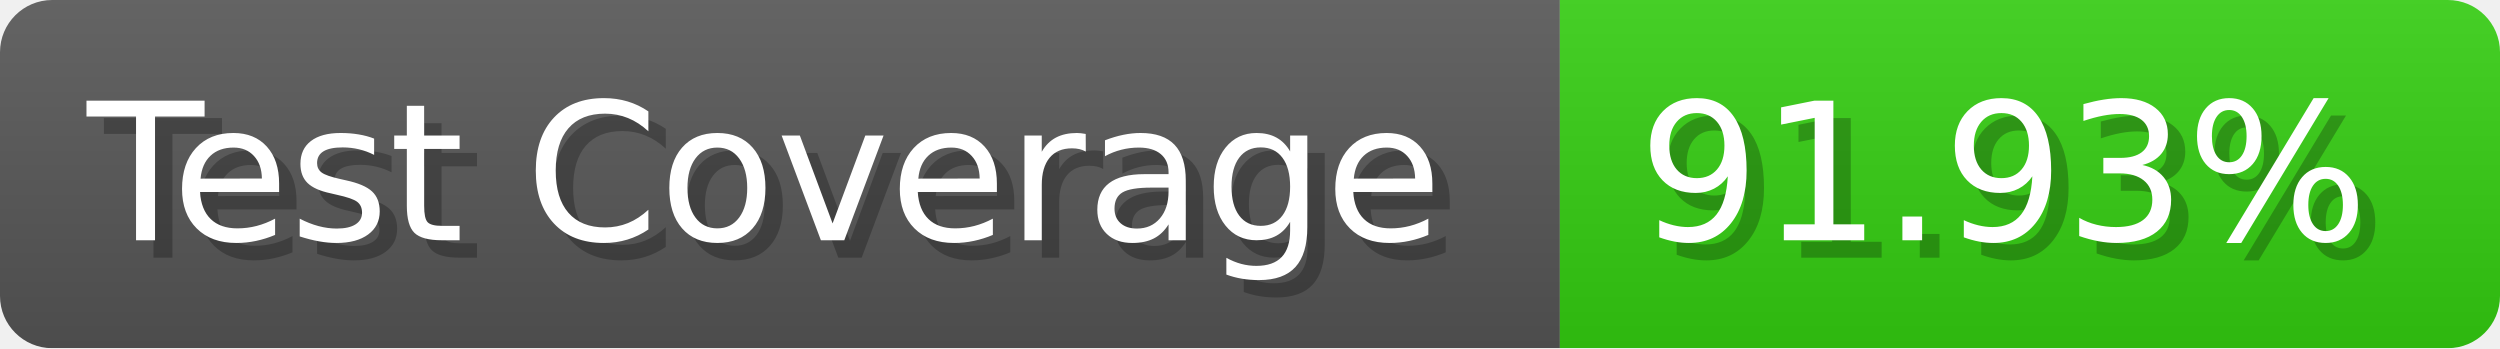
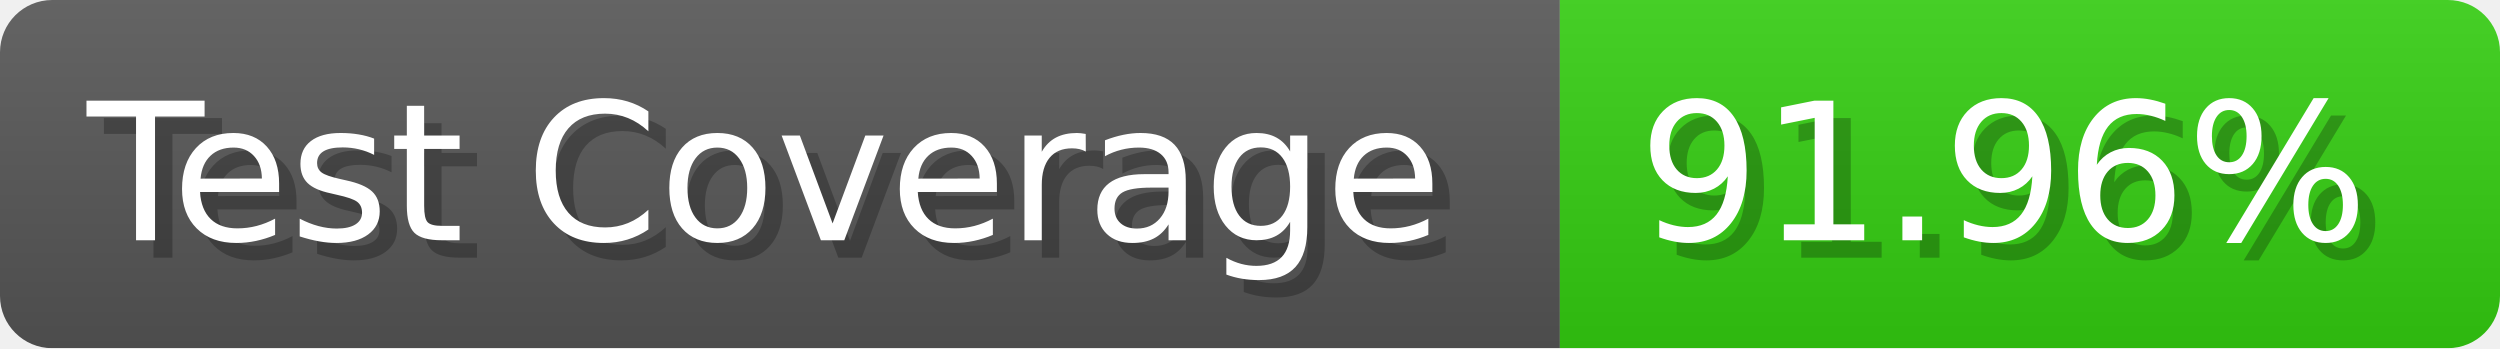
- <svg xmlns="http://www.w3.org/2000/svg" width="143.6" height="20" viewBox="0 0 1436 200" role="img" aria-label="Test Coverage: 91.93%">
+ <svg xmlns="http://www.w3.org/2000/svg" width="143.6" height="20" viewBox="0 0 1436 200" role="img" aria-label="Test Coverage: 91.96%">
  <linearGradient id="a" x2="0" y2="100%">
    <stop offset="0" stop-opacity=".1" stop-color="#EEE" />
    <stop offset="1" stop-opacity=".1" />
  </linearGradient>
  <mask id="m">
    <rect width="1436" height="200" rx="30" fill="#FFF" />
  </mask>
  <g mask="url(#m)">
    <rect width="896" height="200" fill="#555" />
    <rect width="540" height="200" fill="#3C1" x="896" />
    <rect width="1436" height="200" fill="url(#a)" />
  </g>
  <g aria-hidden="true" fill="#fff" text-anchor="start" font-family="Verdana,DejaVu Sans,sans-serif" font-size="110">
    <text x="60" y="148" textLength="796" fill="#000" opacity="0.25">Test Coverage</text>
    <text x="50" y="138" textLength="796">Test Coverage</text>
-     <text x="951" y="148" textLength="440" fill="#000" opacity="0.25">91.93%</text>
-     <text x="941" y="138" textLength="440">91.93%</text>
+     <text x="951" y="148" textLength="440" fill="#000" opacity="0.25">91.96%</text>
+     <text x="941" y="138" textLength="440">91.96%</text>
  </g>
</svg>
